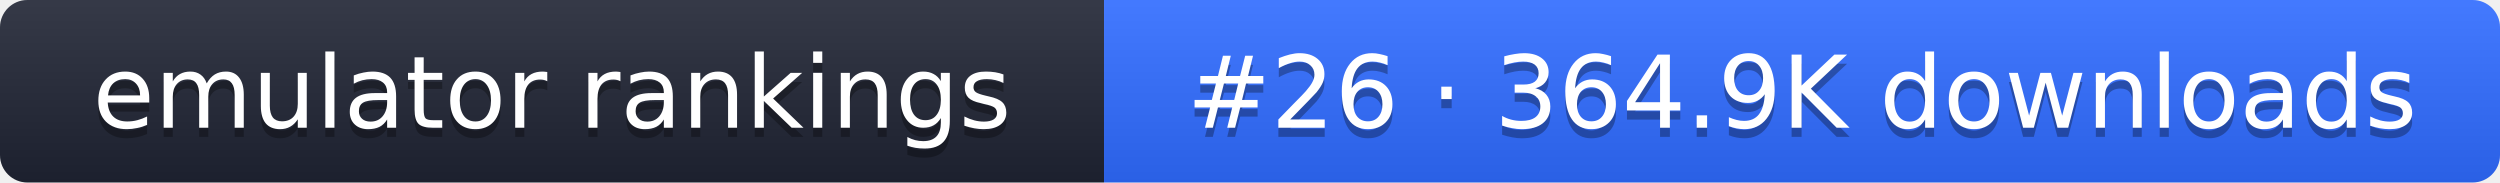
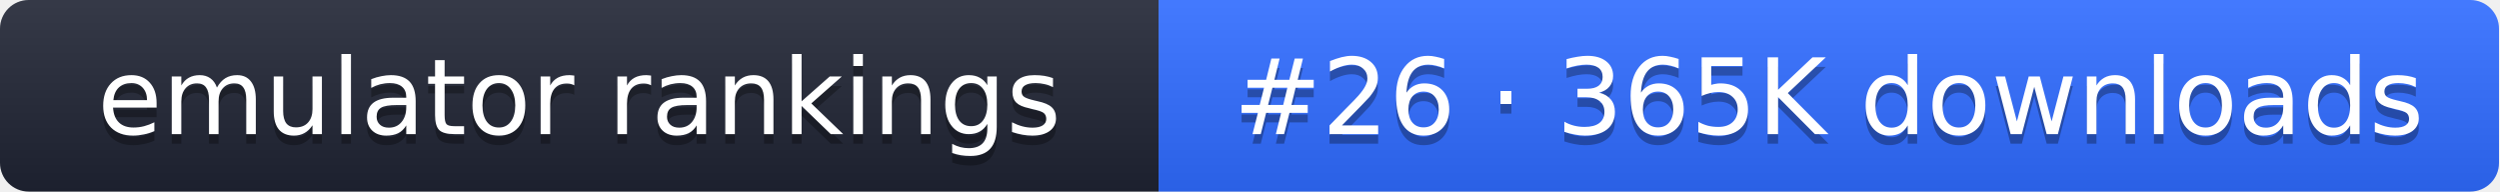
- <svg xmlns="http://www.w3.org/2000/svg" width="274" height="20" role="img" aria-label="emulator rankings: #26 · 364.9K downloads">
+ <svg xmlns="http://www.w3.org/2000/svg" width="261" height="20" role="img" aria-label="emulator rankings: #26 · 365K downloads">
  <linearGradient id="g" x2="0" y2="100%">
    <stop offset="0" stop-color="#fff" stop-opacity=".1" />
    <stop offset="1" stop-opacity=".1" />
  </linearGradient>
  <clipPath id="r">
-     <rect width="274" height="20" rx="3" fill="#fff" />
+     <rect width="261" height="20" rx="3" fill="#fff" />
  </clipPath>
  <g clip-path="url(#r)">
    <rect width="121" height="20" fill="#1f2433" />
-     <rect x="121" width="153" height="20" fill="#2f6bff" />
-     <rect width="274" height="20" fill="url(#g)" />
+     <rect x="121" width="140" height="20" fill="#2f6bff" />
+     <rect width="261" height="20" fill="url(#g)" />
  </g>
  <g fill="#fff" text-anchor="middle" font-family="Verdana,DejaVu Sans,sans-serif" font-size="11">
    <text x="60.5" y="15" fill="#010101" fill-opacity=".3">emulator rankings</text>
    <text x="60.5" y="14">emulator rankings</text>
-     <text x="197.5" y="15" fill="#010101" fill-opacity=".3">#26 · 364.9K downloads</text>
-     <text x="197.5" y="14">#26 · 364.9K downloads</text>
+     <text x="191" y="15" fill="#010101" fill-opacity=".3">#26 · 365K downloads</text>
+     <text x="191" y="14">#26 · 365K downloads</text>
  </g>
</svg>
